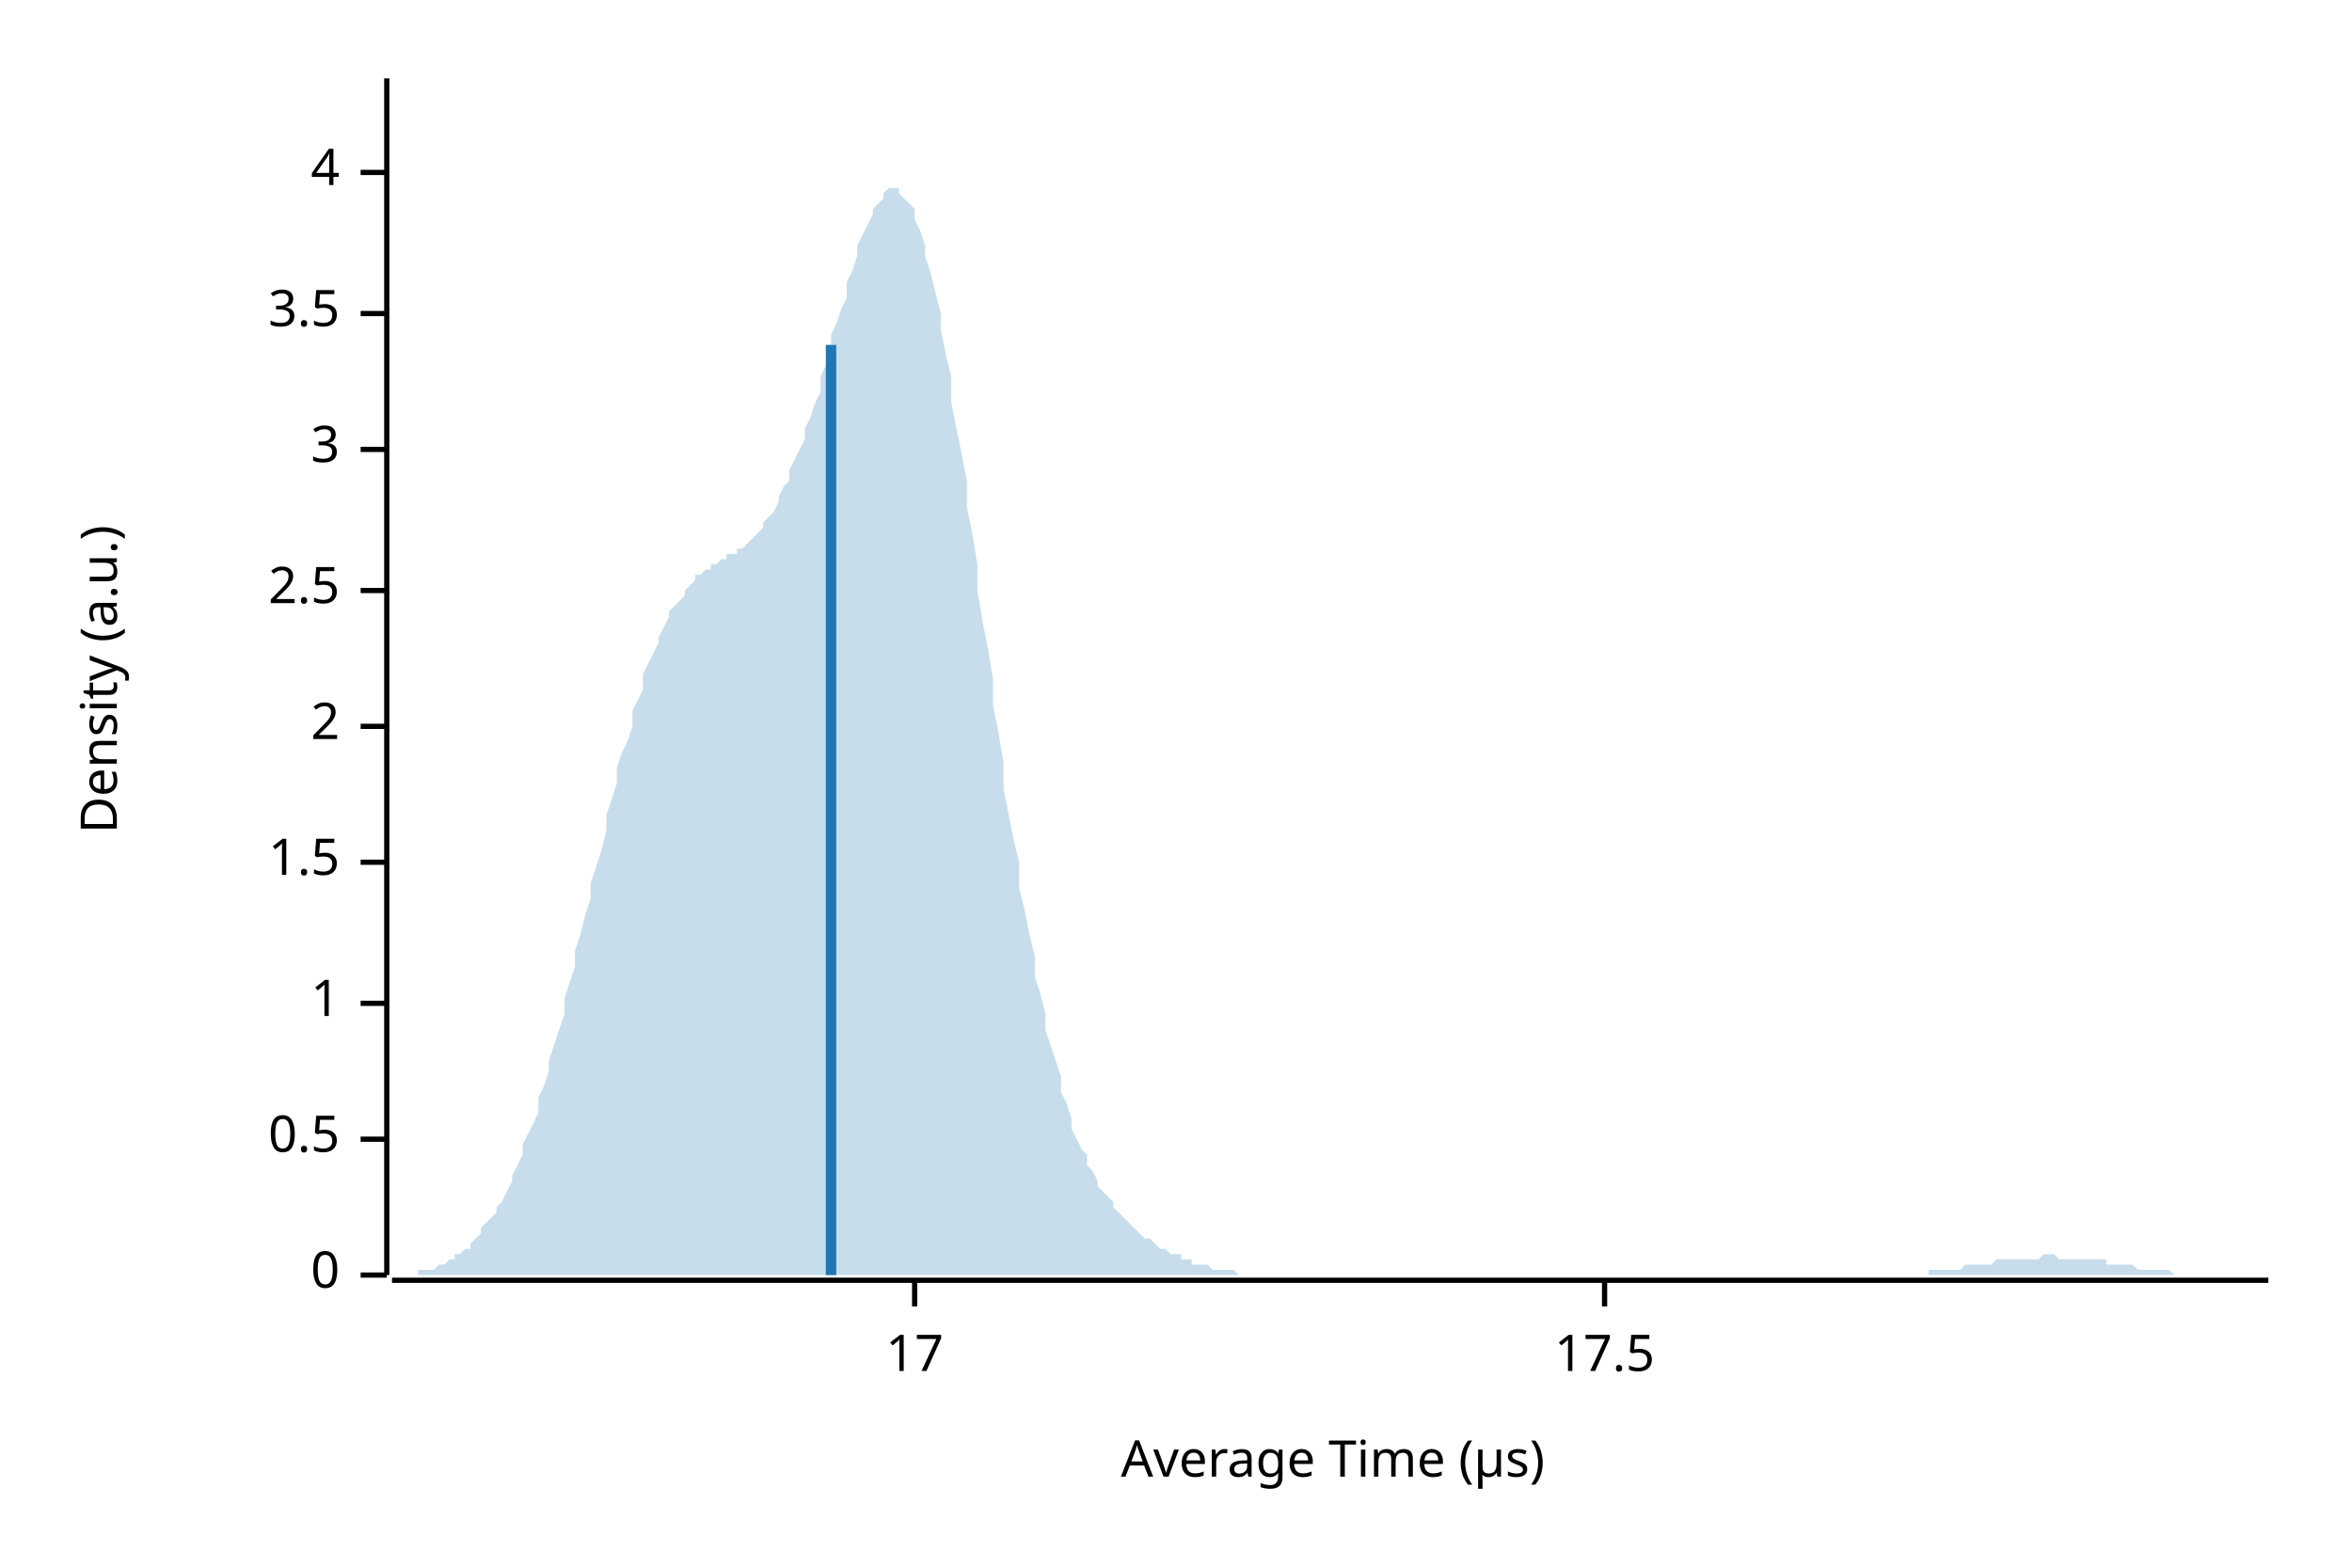
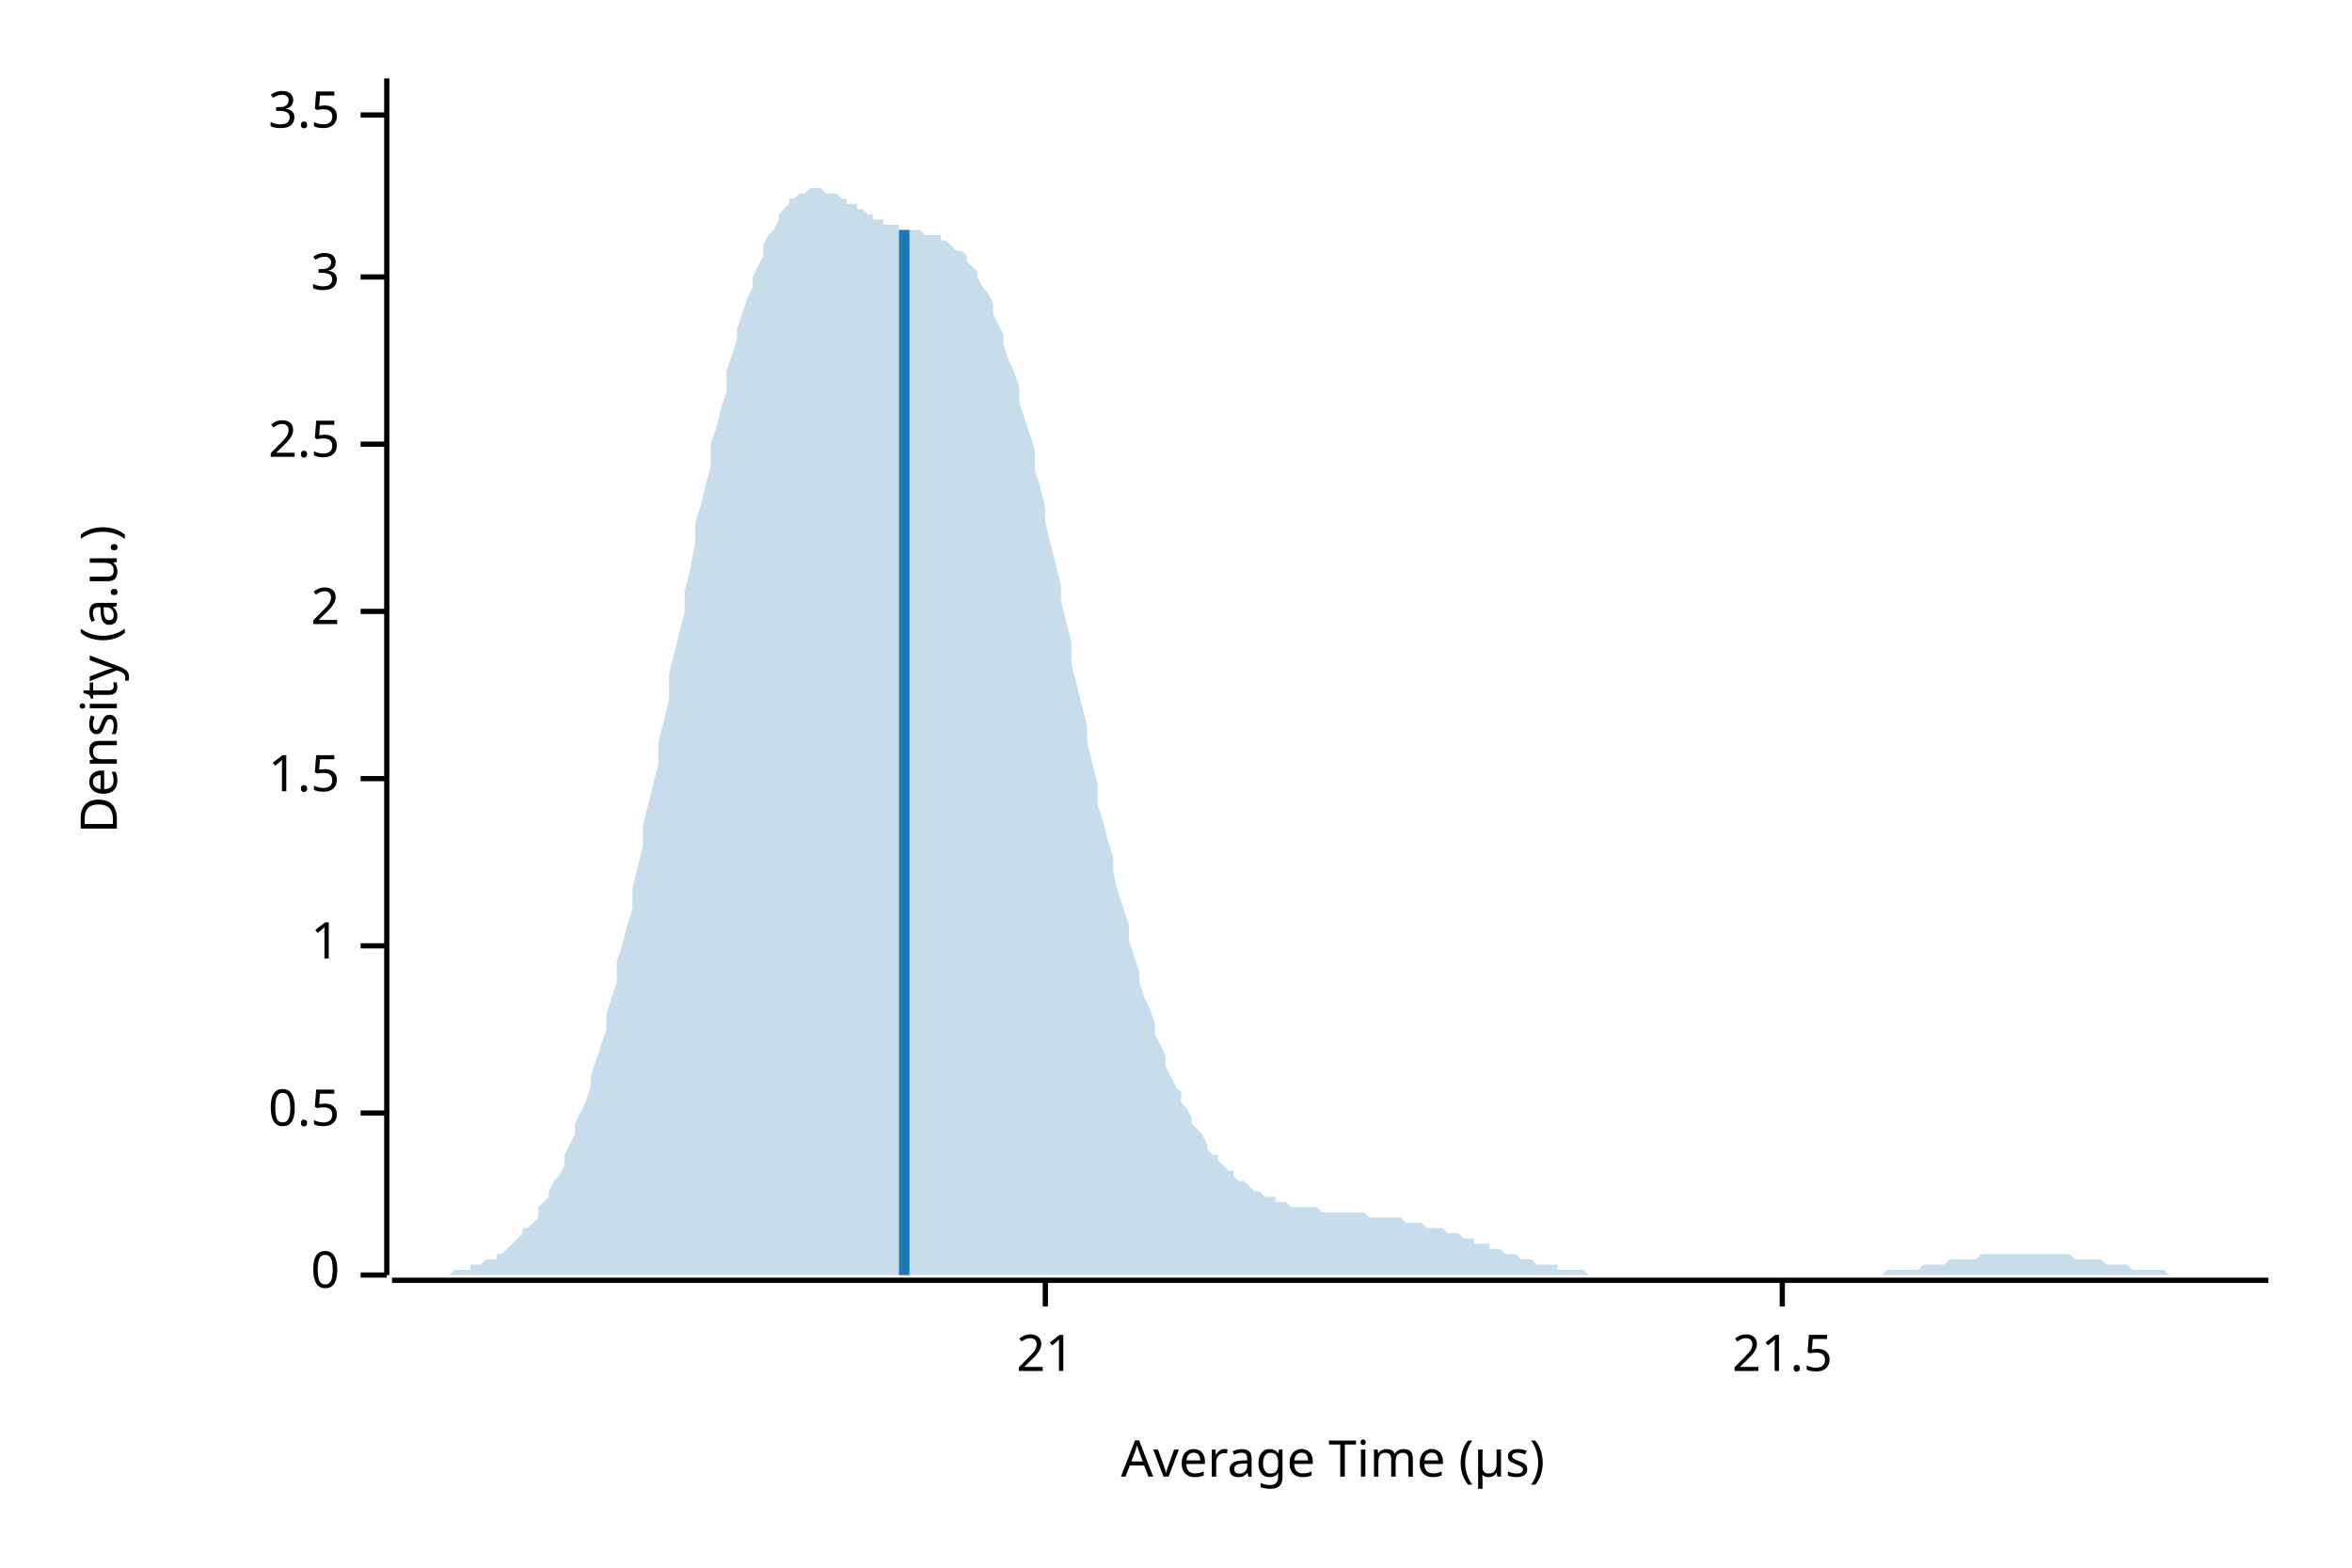
<svg xmlns="http://www.w3.org/2000/svg" width="450" height="300" viewBox="0 0 450 300">
  <text x="15" y="130" dy="0.76em" text-anchor="middle" font-family="sans-serif" font-size="9.677" opacity="1" fill="#000000" transform="rotate(270, 15, 130)">
Density (a.u.)
</text>
  <text x="255" y="285" dy="-0.5ex" text-anchor="middle" font-family="sans-serif" font-size="9.677" opacity="1" fill="#000000">
Average Time (µs)
</text>
  <polyline fill="none" opacity="1" stroke="#000000" stroke-width="1" points="74,15 74,244 " />
  <text x="65" y="244" dy="0.5ex" text-anchor="end" font-family="sans-serif" font-size="9.677" opacity="1" fill="#000000">
0
</text>
  <polyline fill="none" opacity="1" stroke="#000000" stroke-width="1" points="69,244 74,244 " />
-   <text x="65" y="218" dy="0.5ex" text-anchor="end" font-family="sans-serif" font-size="9.677" opacity="1" fill="#000000">
+   <text x="65" y="213" dy="0.5ex" text-anchor="end" font-family="sans-serif" font-size="9.677" opacity="1" fill="#000000">
0.5
</text>
-   <polyline fill="none" opacity="1" stroke="#000000" stroke-width="1" points="69,218 74,218 " />
-   <text x="65" y="192" dy="0.5ex" text-anchor="end" font-family="sans-serif" font-size="9.677" opacity="1" fill="#000000">
+   <polyline fill="none" opacity="1" stroke="#000000" stroke-width="1" points="69,213 74,213 " />
+   <text x="65" y="181" dy="0.5ex" text-anchor="end" font-family="sans-serif" font-size="9.677" opacity="1" fill="#000000">
1
</text>
-   <polyline fill="none" opacity="1" stroke="#000000" stroke-width="1" points="69,192 74,192 " />
-   <text x="65" y="165" dy="0.5ex" text-anchor="end" font-family="sans-serif" font-size="9.677" opacity="1" fill="#000000">
+   <polyline fill="none" opacity="1" stroke="#000000" stroke-width="1" points="69,181 74,181 " />
+   <text x="65" y="149" dy="0.5ex" text-anchor="end" font-family="sans-serif" font-size="9.677" opacity="1" fill="#000000">
1.5
</text>
-   <polyline fill="none" opacity="1" stroke="#000000" stroke-width="1" points="69,165 74,165 " />
-   <text x="65" y="139" dy="0.5ex" text-anchor="end" font-family="sans-serif" font-size="9.677" opacity="1" fill="#000000">
+   <polyline fill="none" opacity="1" stroke="#000000" stroke-width="1" points="69,149 74,149 " />
+   <text x="65" y="117" dy="0.5ex" text-anchor="end" font-family="sans-serif" font-size="9.677" opacity="1" fill="#000000">
2
</text>
-   <polyline fill="none" opacity="1" stroke="#000000" stroke-width="1" points="69,139 74,139 " />
-   <text x="65" y="113" dy="0.5ex" text-anchor="end" font-family="sans-serif" font-size="9.677" opacity="1" fill="#000000">
+   <polyline fill="none" opacity="1" stroke="#000000" stroke-width="1" points="69,117 74,117 " />
+   <text x="65" y="85" dy="0.5ex" text-anchor="end" font-family="sans-serif" font-size="9.677" opacity="1" fill="#000000">
2.5
</text>
-   <polyline fill="none" opacity="1" stroke="#000000" stroke-width="1" points="69,113 74,113 " />
-   <text x="65" y="86" dy="0.5ex" text-anchor="end" font-family="sans-serif" font-size="9.677" opacity="1" fill="#000000">
+   <polyline fill="none" opacity="1" stroke="#000000" stroke-width="1" points="69,85 74,85 " />
+   <text x="65" y="53" dy="0.5ex" text-anchor="end" font-family="sans-serif" font-size="9.677" opacity="1" fill="#000000">
3
</text>
-   <polyline fill="none" opacity="1" stroke="#000000" stroke-width="1" points="69,86 74,86 " />
-   <text x="65" y="60" dy="0.5ex" text-anchor="end" font-family="sans-serif" font-size="9.677" opacity="1" fill="#000000">
+   <polyline fill="none" opacity="1" stroke="#000000" stroke-width="1" points="69,53 74,53 " />
+   <text x="65" y="22" dy="0.5ex" text-anchor="end" font-family="sans-serif" font-size="9.677" opacity="1" fill="#000000">
3.5
</text>
-   <polyline fill="none" opacity="1" stroke="#000000" stroke-width="1" points="69,60 74,60 " />
-   <text x="65" y="33" dy="0.5ex" text-anchor="end" font-family="sans-serif" font-size="9.677" opacity="1" fill="#000000">
- 4
+   <polyline fill="none" opacity="1" stroke="#000000" stroke-width="1" points="69,22 74,22 " />
+   <polyline fill="none" opacity="1" stroke="#000000" stroke-width="1" points="75,245 434,245 " />
+   <text x="200" y="255" dy="0.76em" text-anchor="middle" font-family="sans-serif" font-size="9.677" opacity="1" fill="#000000">
+ 21
</text>
-   <polyline fill="none" opacity="1" stroke="#000000" stroke-width="1" points="69,33 74,33 " />
-   <polyline fill="none" opacity="1" stroke="#000000" stroke-width="1" points="75,245 434,245 " />
-   <text x="175" y="255" dy="0.76em" text-anchor="middle" font-family="sans-serif" font-size="9.677" opacity="1" fill="#000000">
- 17
+   <polyline fill="none" opacity="1" stroke="#000000" stroke-width="1" points="200,245 200,250 " />
+   <text x="341" y="255" dy="0.76em" text-anchor="middle" font-family="sans-serif" font-size="9.677" opacity="1" fill="#000000">
+ 21.5
</text>
-   <polyline fill="none" opacity="1" stroke="#000000" stroke-width="1" points="175,245 175,250 " />
-   <text x="307" y="255" dy="0.76em" text-anchor="middle" font-family="sans-serif" font-size="9.677" opacity="1" fill="#000000">
- 17.5
- </text>
-   <polyline fill="none" opacity="1" stroke="#000000" stroke-width="1" points="307,245 307,250 " />
-   <polygon opacity="0.25" fill="#1F78B4" points="75,244 75,244 76,244 77,244 77,244 78,244 79,244 80,244 80,243 81,243 82,243 82,243 83,243 84,242 85,242 85,242 86,241 87,241 87,240 88,240 89,239 90,239 90,238 91,237 92,236 92,235 93,234 94,233 95,232 95,231 96,230 97,228 98,226 98,225 99,223 100,221 100,219 101,217 102,215 103,213 103,210 104,208 105,205 105,203 106,200 107,197 108,194 108,191 109,188 110,185 110,182 111,179 112,175 113,172 113,169 114,166 115,163 116,159 116,156 117,153 118,150 118,147 119,144 120,142 121,139 121,136 122,134 123,132 123,129 124,127 125,125 126,123 126,122 127,120 128,118 128,117 129,116 130,115 131,114 131,113 132,112 133,111 133,110 134,110 135,109 136,109 136,108 137,108 138,107 139,107 139,106 140,106 141,106 141,105 142,105 143,104 144,103 144,103 145,102 146,101 146,100 147,99 148,98 149,96 149,95 150,93 151,92 151,90 152,88 153,86 154,84 154,82 155,80 156,77 157,75 157,72 158,70 159,67 159,64 160,62 161,59 162,57 162,54 163,52 164,49 164,47 165,45 166,43 167,41 167,40 168,39 169,38 169,37 170,36 171,36 172,36 172,37 173,38 174,39 175,40 175,42 176,44 177,47 177,49 178,52 179,56 180,60 180,63 181,68 182,72 182,77 183,82 184,87 185,92 185,97 186,102 187,108 187,113 188,119 189,124 190,130 190,135 191,140 192,146 192,151 193,156 194,161 195,165 195,170 196,174 197,179 198,183 198,187 199,190 200,194 200,197 201,200 202,203 203,206 203,209 204,211 205,214 205,216 206,218 207,220 208,221 208,223 209,224 210,226 210,227 211,228 212,229 213,230 213,231 214,232 215,233 216,234 216,234 217,235 218,236 218,236 219,237 220,237 221,238 221,238 222,239 223,239 223,239 224,240 225,240 226,240 226,241 227,241 228,241 228,242 229,242 230,242 231,242 231,242 232,243 233,243 233,243 234,243 235,243 236,243 236,243 237,244 238,244 239,244 239,244 240,244 241,244 241,244 242,244 243,244 244,244 244,244 245,244 246,244 246,244 247,244 248,244 249,244 249,244 250,244 251,244 251,244 252,244 253,244 254,244 254,244 255,244 256,244 257,244 257,244 258,244 259,244 259,244 260,244 261,244 262,244 262,244 263,244 264,244 264,244 265,244 266,244 267,244 267,244 268,244 269,244 269,244 270,244 271,244 272,244 272,244 273,244 274,244 275,244 275,244 276,244 277,244 277,244 278,244 279,244 280,244 280,244 281,244 282,244 282,244 283,244 284,244 285,244 285,244 286,244 287,244 287,244 288,244 289,244 290,244 290,244 291,244 292,244 292,244 293,244 294,244 295,244 295,244 296,244 297,244 298,244 298,244 299,244 300,244 300,244 301,244 302,244 303,244 303,244 304,244 305,244 305,244 306,244 307,244 308,244 308,244 309,244 310,244 310,244 311,244 312,244 313,244 313,244 314,244 315,244 316,244 316,244 317,244 318,244 318,244 319,244 320,244 321,244 321,244 322,244 323,244 323,244 324,244 325,244 326,244 326,244 327,244 328,244 328,244 329,244 330,244 331,244 331,244 332,244 333,244 333,244 334,244 335,244 336,244 336,244 337,244 338,244 339,244 339,244 340,244 341,244 341,244 342,244 343,244 344,244 344,244 345,244 346,244 346,244 347,244 348,244 349,244 349,244 350,244 351,244 351,244 352,244 353,244 354,244 354,244 355,244 356,244 357,244 357,244 358,244 359,244 359,244 360,244 361,244 362,244 362,244 363,244 364,244 364,244 365,244 366,244 367,244 367,244 368,244 369,244 369,243 370,243 371,243 372,243 372,243 373,243 374,243 375,243 375,243 376,242 377,242 377,242 378,242 379,242 380,242 380,242 381,242 382,241 382,241 383,241 384,241 385,241 385,241 386,241 387,241 387,241 388,241 389,241 390,241 390,241 391,240 392,240 392,240 393,240 394,241 395,241 395,241 396,241 397,241 398,241 398,241 399,241 400,241 400,241 401,241 402,241 403,241 403,242 404,242 405,242 405,242 406,242 407,242 408,242 408,242 409,243 410,243 410,243 411,243 412,243 413,243 413,243 414,243 415,243 416,244 416,244 417,244 418,244 418,244 419,244 420,244 421,244 421,244 422,244 423,244 423,244 424,244 425,244 426,244 426,244 427,244 428,244 428,244 429,244 430,244 431,244 431,244 432,244 433,244 434,244 434,244 75,244 " />
-   <polyline fill="none" opacity="1" stroke="#1F78B4" stroke-width="2" points="159,244 159,66 " />
+   <polyline fill="none" opacity="1" stroke="#000000" stroke-width="1" points="341,245 341,250 " />
+   <polygon opacity="0.25" fill="#1F78B4" points="75,244 75,244 76,244 77,244 77,244 78,244 79,244 80,244 80,244 81,244 82,244 82,244 83,244 84,244 85,244 85,244 86,244 87,243 87,243 88,243 89,243 90,243 90,242 91,242 92,242 92,242 93,241 94,241 95,241 95,240 96,240 97,239 98,238 98,238 99,237 100,236 100,235 101,235 102,234 103,233 103,231 104,230 105,229 105,228 106,226 107,225 108,223 108,221 109,219 110,217 110,215 111,213 112,211 113,208 113,206 114,203 115,200 116,197 116,194 117,191 118,188 118,184 119,181 120,177 121,174 121,170 122,166 123,162 123,158 124,154 125,150 126,146 126,142 127,138 128,134 128,129 129,125 130,121 131,117 131,113 132,109 133,104 133,100 134,97 135,93 136,89 136,85 137,82 138,78 139,75 139,71 140,68 141,65 141,63 142,60 143,57 144,55 144,53 145,51 146,49 146,47 147,45 148,44 149,42 149,41 150,40 151,39 151,38 152,38 153,37 154,37 154,37 155,36 156,36 157,36 157,36 158,37 159,37 159,37 160,37 161,38 162,38 162,39 163,39 164,39 164,40 165,40 166,41 167,41 167,42 168,42 169,42 169,43 170,43 171,43 172,43 172,44 173,44 174,44 175,44 175,44 176,44 177,45 177,45 178,45 179,45 180,45 180,46 181,46 182,47 182,47 183,48 184,48 185,49 185,50 186,51 187,52 187,53 188,55 189,56 190,58 190,60 191,62 192,64 192,66 193,69 194,71 195,74 195,77 196,80 197,83 198,86 198,90 199,93 200,97 200,100 201,104 202,108 203,112 203,115 204,119 205,123 205,127 206,131 207,135 208,139 208,142 209,146 210,150 210,154 211,157 212,161 213,164 213,167 214,171 215,174 216,177 216,180 217,183 218,186 218,188 219,191 220,193 221,196 221,198 222,200 223,202 223,204 224,206 225,208 226,209 226,211 227,212 228,214 228,215 229,216 230,217 231,219 231,220 232,221 233,221 233,222 234,223 235,224 236,224 236,225 237,226 238,226 239,227 239,227 240,228 241,228 241,228 242,229 243,229 244,229 244,230 245,230 246,230 246,230 247,231 248,231 249,231 249,231 250,231 251,231 251,231 252,231 253,232 254,232 254,232 255,232 256,232 257,232 257,232 258,232 259,232 259,232 260,232 261,232 262,233 262,233 263,233 264,233 264,233 265,233 266,233 267,233 267,233 268,233 269,234 269,234 270,234 271,234 272,234 272,234 273,235 274,235 275,235 275,235 276,235 277,236 277,236 278,236 279,236 280,237 280,237 281,237 282,237 282,238 283,238 284,238 285,238 285,239 286,239 287,239 287,239 288,240 289,240 290,240 290,240 291,241 292,241 292,241 293,241 294,242 295,242 295,242 296,242 297,242 298,242 298,243 299,243 300,243 300,243 301,243 302,243 303,243 303,243 304,244 305,244 305,244 306,244 307,244 308,244 308,244 309,244 310,244 310,244 311,244 312,244 313,244 313,244 314,244 315,244 316,244 316,244 317,244 318,244 318,244 319,244 320,244 321,244 321,244 322,244 323,244 323,244 324,244 325,244 326,244 326,244 327,244 328,244 328,244 329,244 330,244 331,244 331,244 332,244 333,244 333,244 334,244 335,244 336,244 336,244 337,244 338,244 339,244 339,244 340,244 341,244 341,244 342,244 343,244 344,244 344,244 345,244 346,244 346,244 347,244 348,244 349,244 349,244 350,244 351,244 351,244 352,244 353,244 354,244 354,244 355,244 356,244 357,244 357,244 358,244 359,244 359,244 360,244 361,243 362,243 362,243 363,243 364,243 364,243 365,243 366,243 367,243 367,243 368,242 369,242 369,242 370,242 371,242 372,242 372,242 373,241 374,241 375,241 375,241 376,241 377,241 377,241 378,241 379,240 380,240 380,240 381,240 382,240 382,240 383,240 384,240 385,240 385,240 386,240 387,240 387,240 388,240 389,240 390,240 390,240 391,240 392,240 392,240 393,240 394,240 395,240 395,240 396,240 397,241 398,241 398,241 399,241 400,241 400,241 401,241 402,241 403,242 403,242 404,242 405,242 405,242 406,242 407,242 408,243 408,243 409,243 410,243 410,243 411,243 412,243 413,243 413,243 414,243 415,244 416,244 416,244 417,244 418,244 418,244 419,244 420,244 421,244 421,244 422,244 423,244 423,244 424,244 425,244 426,244 426,244 427,244 428,244 428,244 429,244 430,244 431,244 431,244 432,244 433,244 434,244 434,244 75,244 " />
+   <polyline fill="none" opacity="1" stroke="#1F78B4" stroke-width="2" points="173,244 173,44 " />
</svg>
